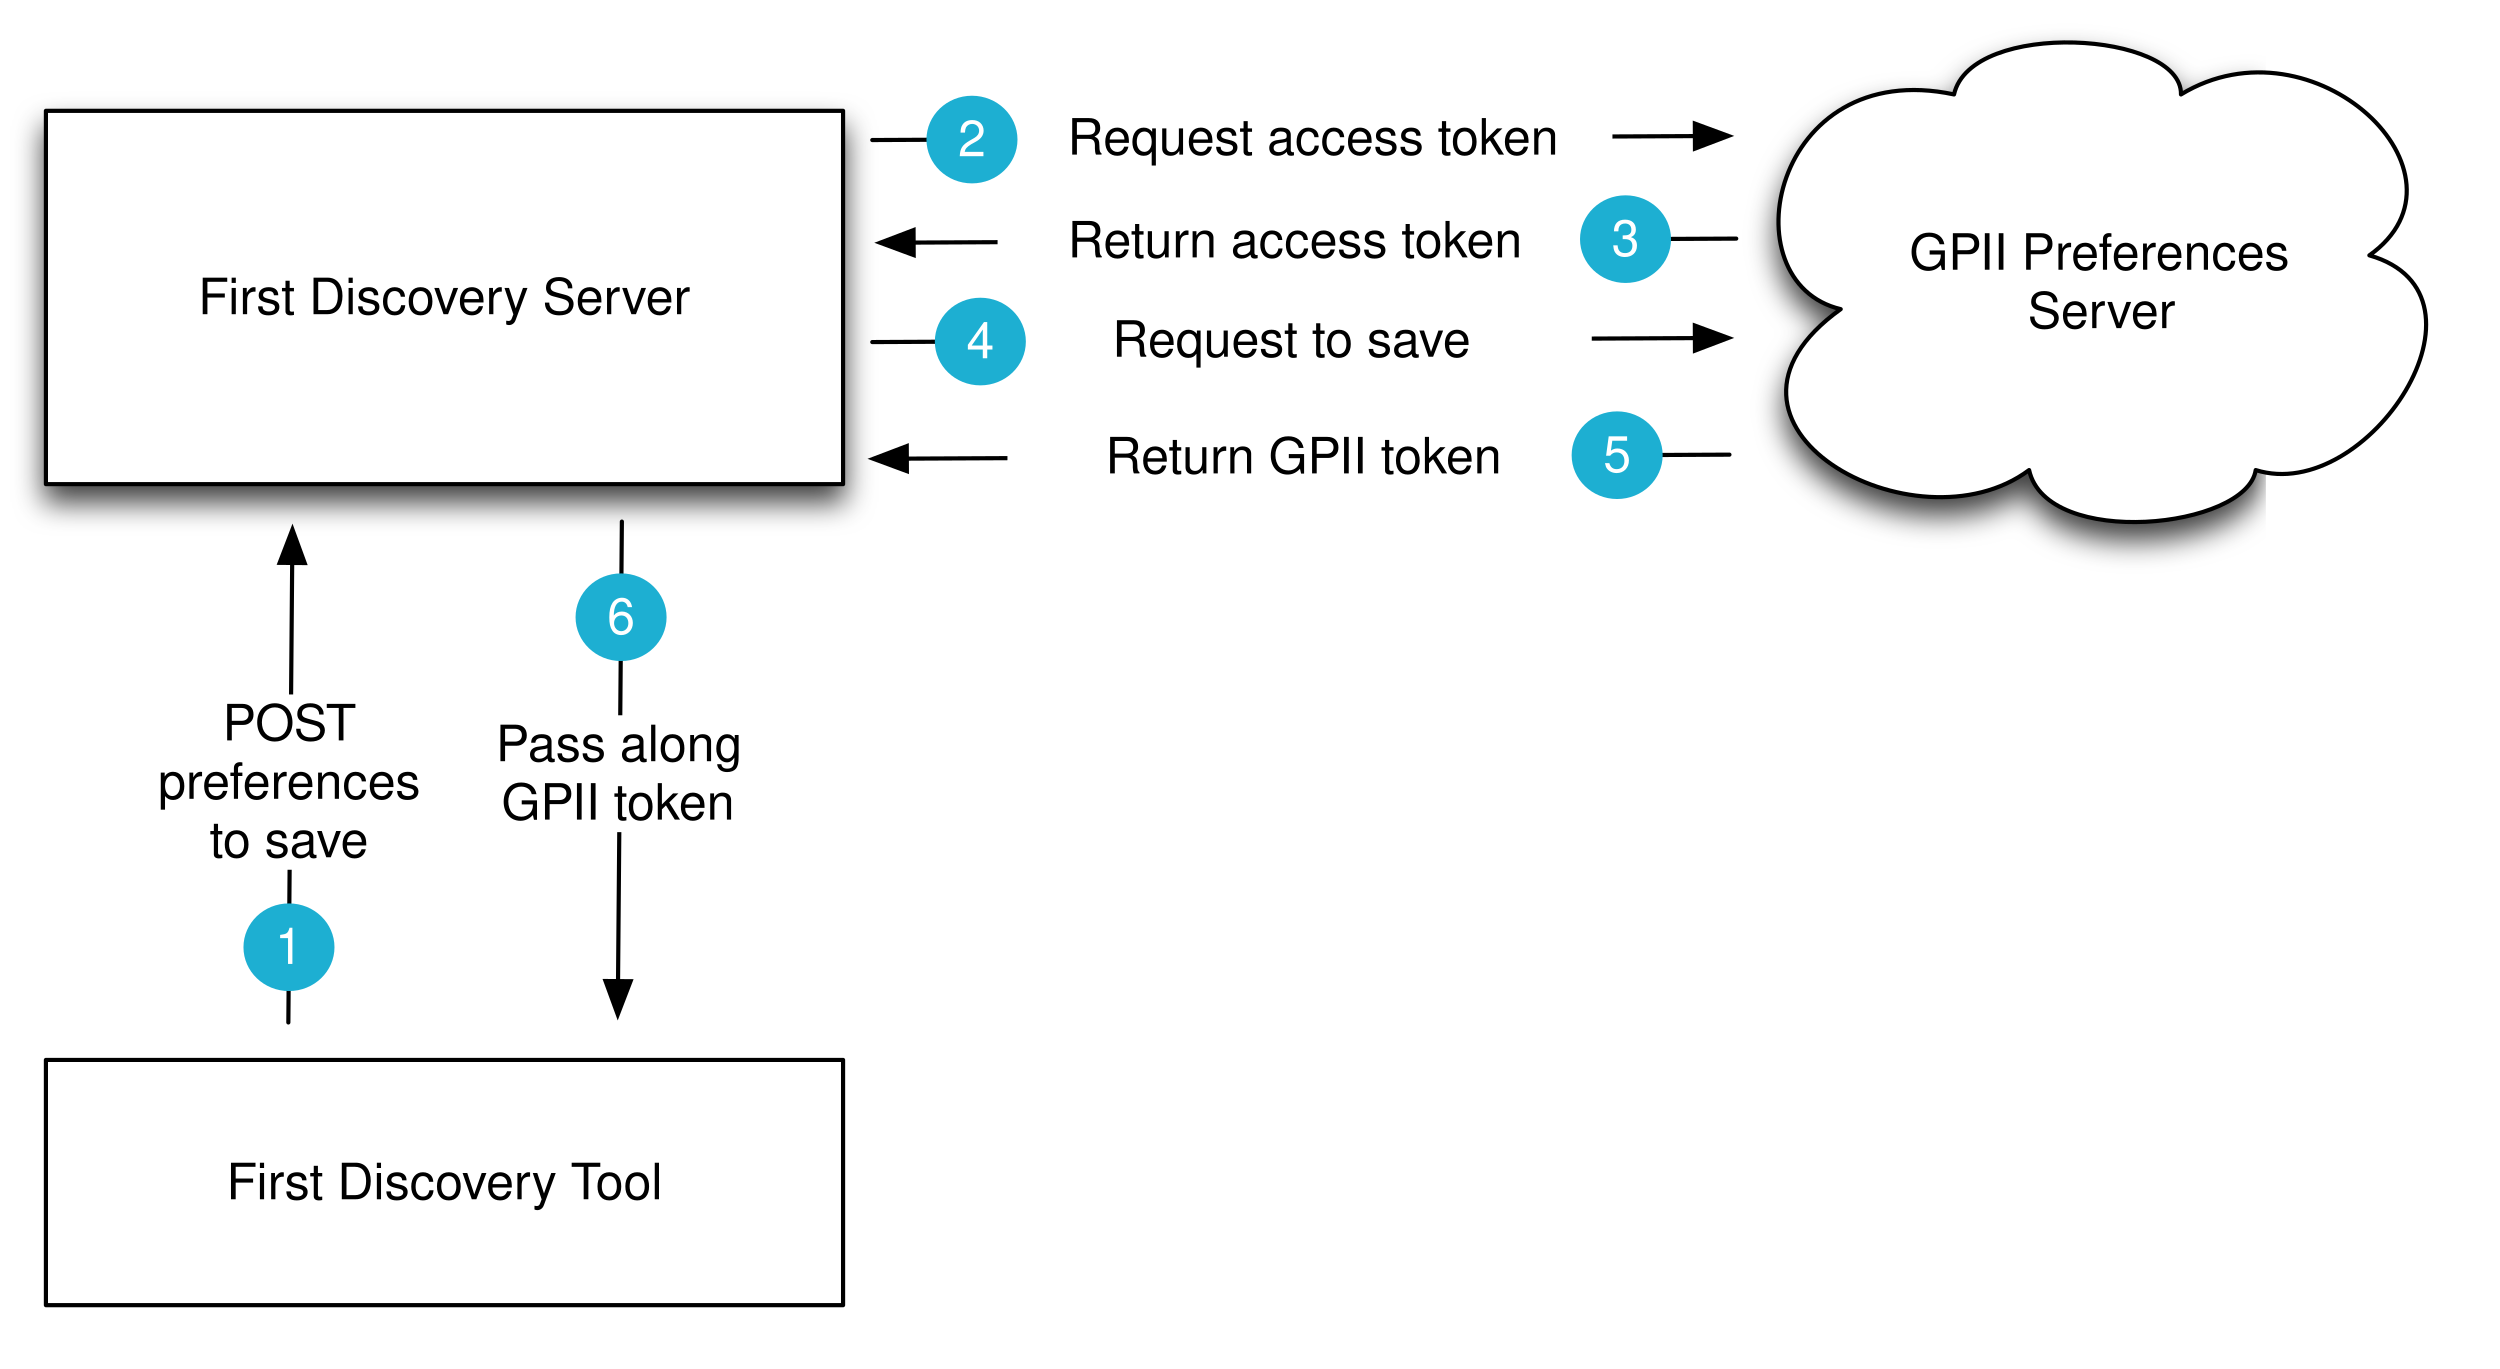
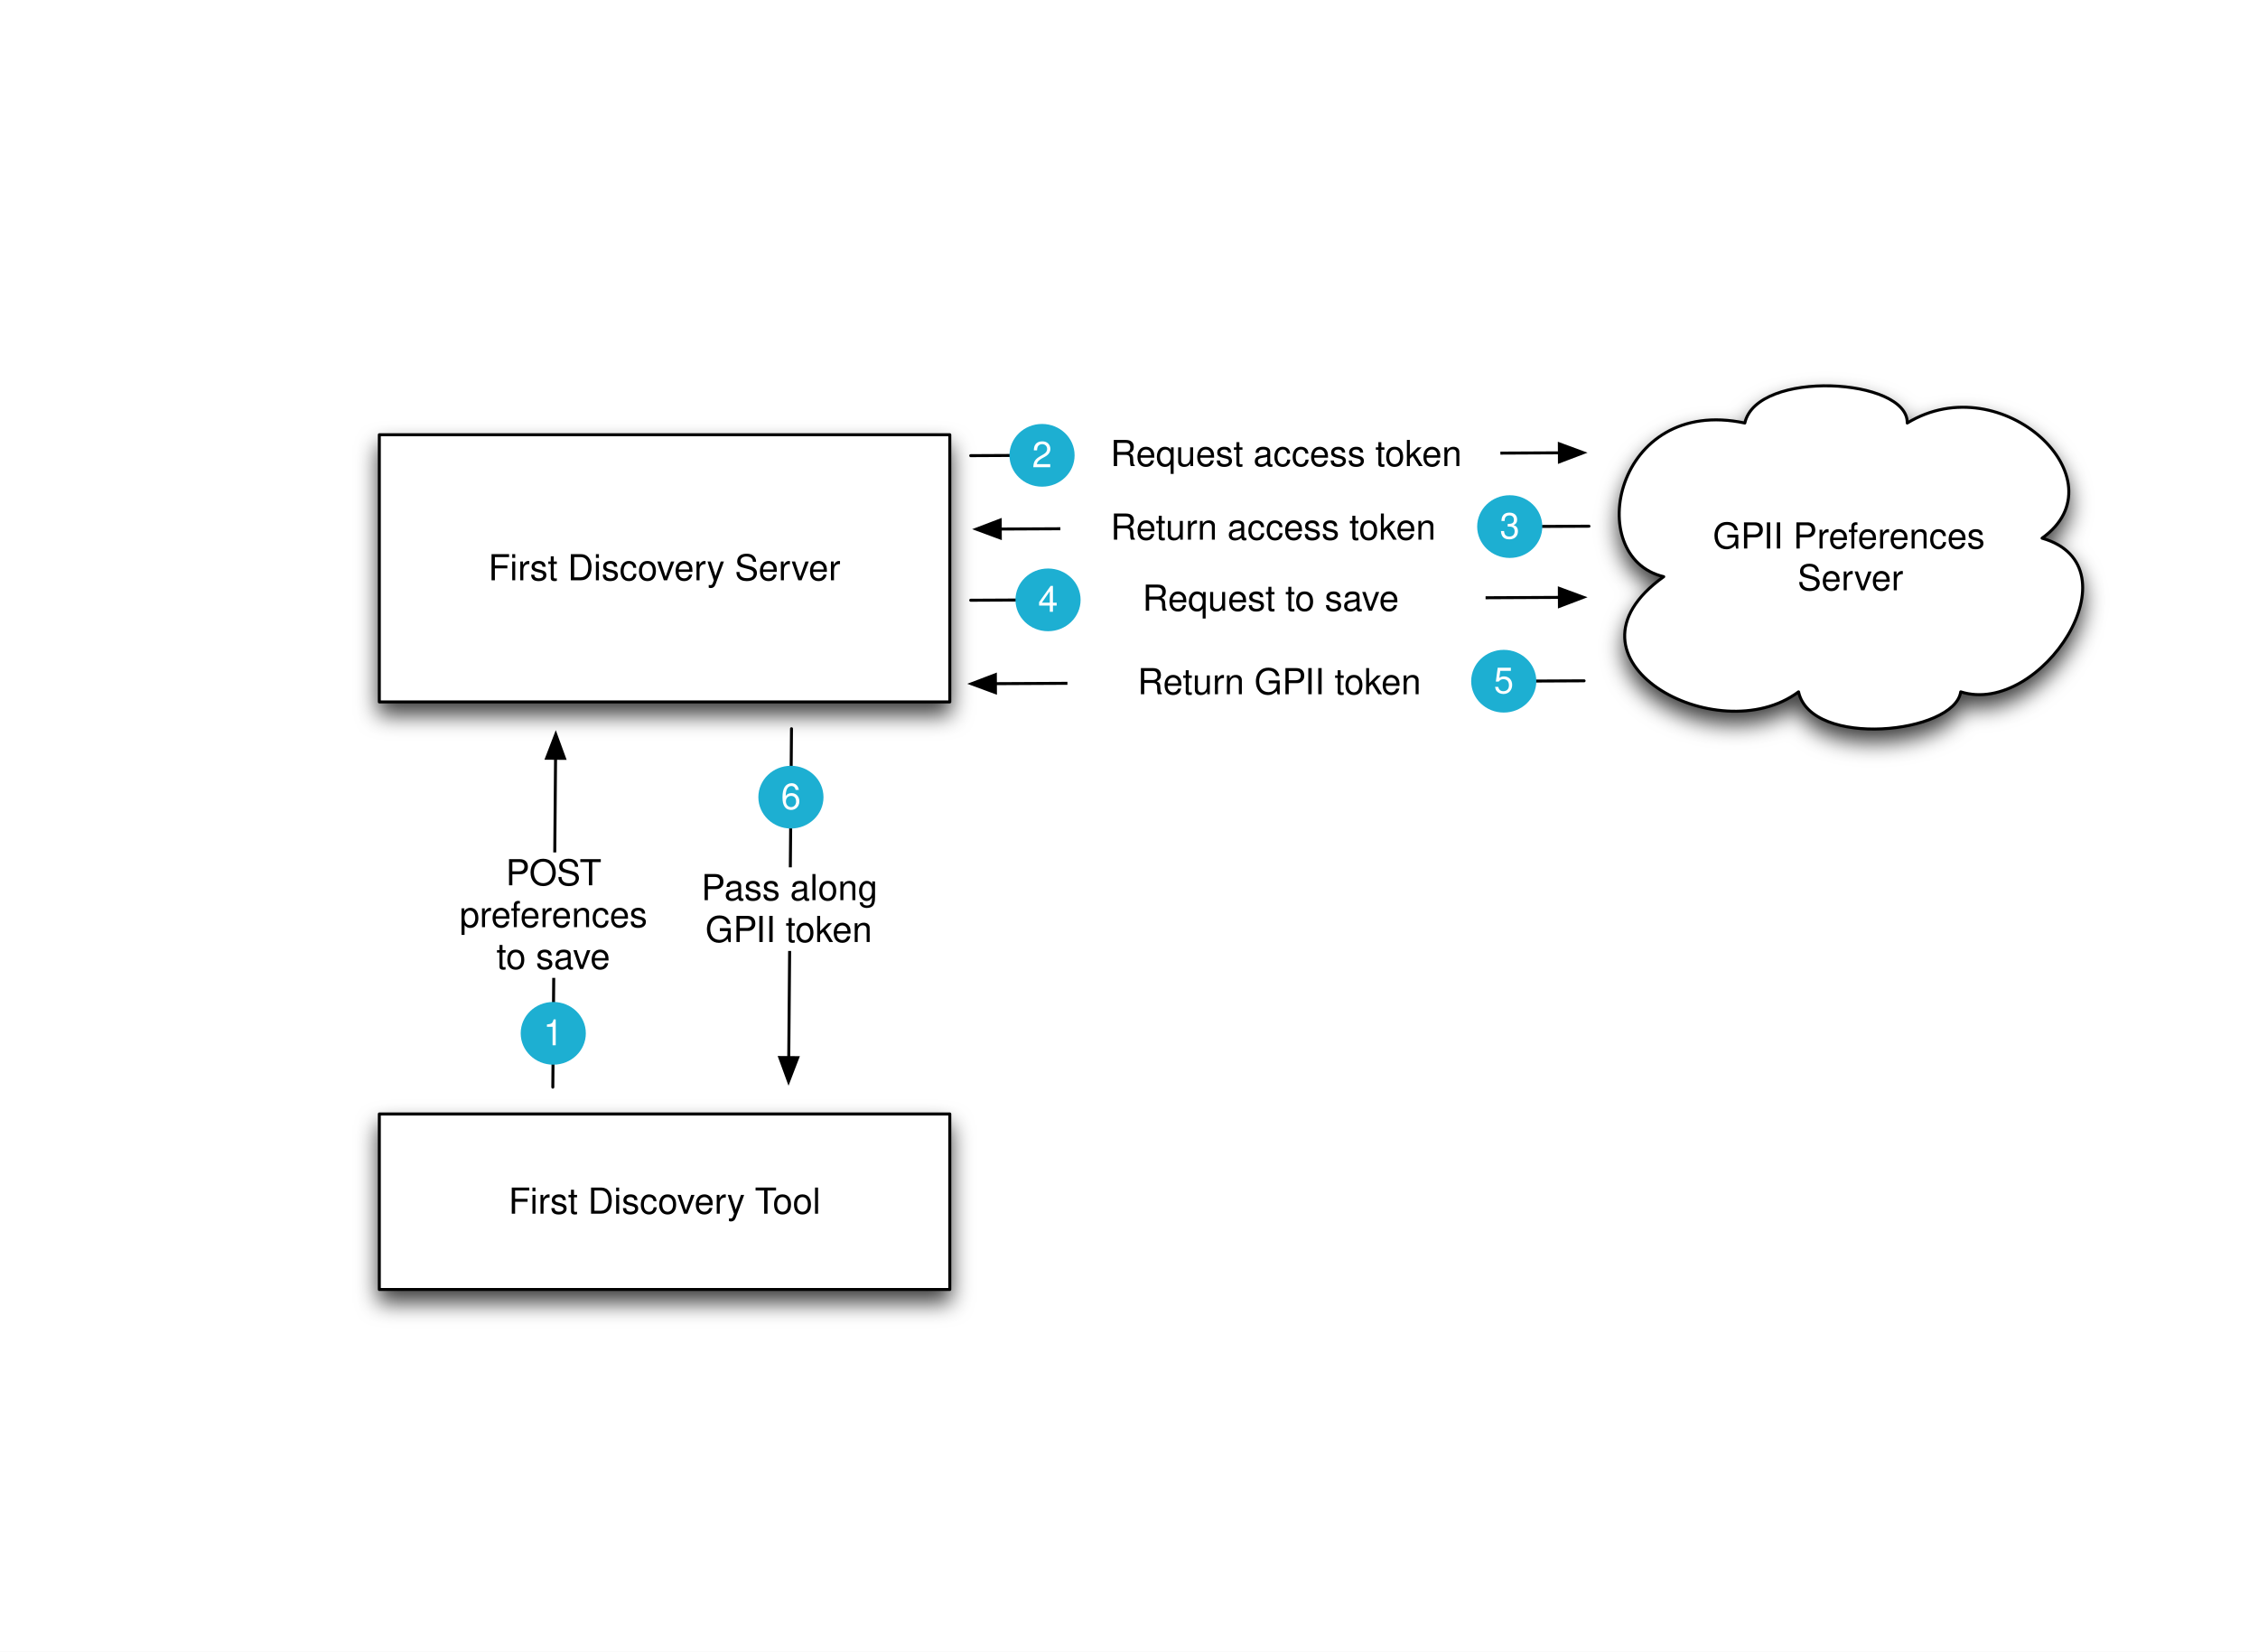
- <svg xmlns="http://www.w3.org/2000/svg" xmlns:xlink="http://www.w3.org/1999/xlink" version="1.1" viewBox="116 119 599 328" width="599pt" height="328pt">
+ <svg xmlns="http://www.w3.org/2000/svg" xmlns:xlink="http://www.w3.org/1999/xlink" version="1.1" viewBox="0 0 756 553" width="63pc" height="553pt">
  <defs>
    <filter id="Shadow" filterUnits="userSpaceOnUse">
      <feGaussianBlur in="SourceAlpha" result="blur" stdDeviation="3.488" />
      <feOffset in="blur" result="offset" dx="0" dy="4" />
      <feFlood flood-color="black" flood-opacity=".75" result="flood" />
      <feComposite in="flood" in2="offset" operator="in" />
    </filter>
    <font-face font-family="Helvetica" font-size="12" units-per-em="1000" underline-position="-75.684" underline-thickness="49.316" slope="0" x-height="522.949" cap-height="717.285" ascent="770.02" descent="-229.98" font-weight="500">
      <font-face-src>
        <font-face-name name="Helvetica" />
      </font-face-src>
    </font-face>
    <marker orient="auto" overflow="visible" markerUnits="strokeWidth" id="FilledArrow_Marker" viewBox="-1 -4 10 8" markerWidth="10" markerHeight="8" color="black">
      <g>
        <path d="M 8 0 L 0 -3 L 0 3 Z" fill="currentColor" stroke="currentColor" stroke-width="1" />
      </g>
    </marker>
  </defs>
  <g stroke="none" stroke-opacity="1" stroke-dasharray="none" fill="none" fill-opacity="1">
    <rect fill="white" width="756" height="553" />
    <g>
      <g>
        <use xlink:href="#id1_Graphic" filter="url(#Shadow)" />
        <use xlink:href="#id4_Graphic" filter="url(#Shadow)" />
        <use xlink:href="#id9_Graphic" filter="url(#Shadow)" />
      </g>
      <g id="id1_Graphic">
        <rect x="127" y="372.959" width="191" height="58.76" fill="white" />
        <rect x="127" y="372.959" width="191" height="58.76" stroke="black" stroke-linecap="round" stroke-linejoin="round" stroke-width="1" />
        <text transform="translate(132 395.3388)" fill="black">
-           <tspan font-family="Helvetica" font-size="12" font-weight="500" fill="black" x="38.264" y="11" textLength="82.67">First Discovery </tspan>
-           <tspan font-family="Helvetica" font-size="12" font-weight="500" fill="black" x="120.723" y="11" textLength="7.33">T</tspan>
-           <tspan font-family="Helvetica" font-size="12" font-weight="500" fill="black" x="126.723" y="11" textLength="16.014">ool</tspan>
+           <tspan font-family="Helvetica" font-size="12" font-weight="500" x="38.264" y="11" textLength="82.67">First Discovery </tspan>
+           <tspan font-family="Helvetica" font-size="12" font-weight="500" x="120.723" y="11" textLength="7.33">T</tspan>
+           <tspan font-family="Helvetica" font-size="12" font-weight="500" x="126.723" y="11" textLength="16.014">ool</tspan>
        </text>
      </g>
      <g id="id4_Graphic">
        <rect x="127" y="145.554" width="191" height="89.446" fill="white" />
        <rect x="127" y="145.554" width="191" height="89.446" stroke="black" stroke-linecap="round" stroke-linejoin="round" stroke-width="1" />
        <text transform="translate(132 183.2772)" fill="black">
          <tspan font-family="Helvetica" font-size="12" font-weight="500" x="31.493" y="11" textLength="118.014">First Discovery Server</tspan>
        </text>
      </g>
      <g id="id9_Graphic">
        <path d="M 557.033 193.073 C 529.719 186.628 540.611 132.37 584.182 141.628 C 588.225 123.581 638.893 126.51 638.562 141.628 C 670.332 122.292 710.932 160.847 683.7 180.182 C 716.378 189.557 683.287 240.065 656.469 231.628 C 654.322 245.69 606.379 250.612 602.171 231.628 C 575.023 251.902 518.414 220.729 557.033 193.073 Z" fill="white" />
        <path d="M 557.033 193.073 C 529.719 186.628 540.611 132.37 584.182 141.628 C 588.225 123.581 638.893 126.51 638.562 141.628 C 670.332 122.292 710.932 160.847 683.7 180.182 C 716.378 189.557 683.287 240.065 656.469 231.628 C 654.322 245.69 606.379 250.612 602.171 231.628 C 575.023 251.902 518.414 220.729 557.033 193.073 Z" stroke="black" stroke-linecap="round" stroke-linejoin="round" stroke-width="1" />
        <text transform="translate(565.35 172.6276)" fill="black">
-           <tspan font-family="Helvetica" font-size="12" font-weight="500" fill="black" x="8.13" y="11" textLength="95.373">GPII Preferences </tspan>
-           <tspan font-family="Helvetica" font-size="12" font-weight="500" fill="black" x="36.478" y="25" textLength="35.344">Server</tspan>
+           <tspan font-family="Helvetica" font-size="12" font-weight="500" x="8.13" y="11" textLength="95.373">GPII Preferences </tspan>
+           <tspan font-family="Helvetica" font-size="12" font-weight="500" x="36.478" y="25" textLength="35.344">Server</tspan>
        </text>
      </g>
      <line x1="265" y1="243.979" x2="264.082" y2="354.08" marker-end="url(#FilledArrow_Marker)" stroke="black" stroke-linecap="round" stroke-linejoin="round" stroke-width="1" />
      <path d="M 185.088 363.979 L 185.088 363.979 L 186.005 253.879" marker-end="url(#FilledArrow_Marker)" stroke="black" stroke-linecap="round" stroke-linejoin="round" stroke-width="1" />
      <line x1="325" y1="152.554" x2="522.1" y2="151.607" marker-end="url(#FilledArrow_Marker)" stroke="black" stroke-linecap="round" stroke-linejoin="round" stroke-width="1" />
      <rect x="359.313" y="145.046" width="143.028" height="14" fill="white" />
      <text transform="translate(359.3127 145.0455)" fill="black">
        <tspan font-family="Helvetica" font-size="12" font-weight="500" x="12.481" y="11" textLength="118.066">Request access token</tspan>
      </text>
      <path d="M 532 176.171 L 532 176.171 L 334.9 177.123" marker-end="url(#FilledArrow_Marker)" stroke="black" stroke-linecap="round" stroke-linejoin="round" stroke-width="1" />
      <rect x="355.02" y="169.681" width="143.028" height="14" fill="white" />
      <text transform="translate(355.0201 169.6805)" fill="black">
        <tspan font-family="Helvetica" font-size="12" font-weight="500" x="16.819" y="11" textLength="109.389">Return access token</tspan>
      </text>
      <line x1="325" y1="200.96" x2="522.1" y2="200.008" marker-end="url(#FilledArrow_Marker)" stroke="black" stroke-linecap="round" stroke-linejoin="round" stroke-width="1" />
      <rect x="354.357" y="193.473" width="143.028" height="14" fill="white" />
      <text transform="translate(354.3574 193.4726)" fill="black">
        <tspan font-family="Helvetica" font-size="12" font-weight="500" x="28.154" y="11" textLength="86.719">Request to save</tspan>
      </text>
      <path d="M 530.371 227.935 L 530.371 227.935 L 333.271 228.888" marker-end="url(#FilledArrow_Marker)" stroke="black" stroke-linecap="round" stroke-linejoin="round" stroke-width="1" />
      <rect x="357.386" y="221.426" width="143.028" height="14" fill="white" />
      <text transform="translate(357.3865 221.4257)" fill="black">
        <tspan font-family="Helvetica" font-size="12" font-weight="500" x="23.49" y="11" textLength="96.047">Return GPII token</tspan>
      </text>
      <rect x="147.246" y="285.394" width="76.643" height="42" fill="white" />
      <text transform="translate(147.2463 285.3935)" fill="black">
        <tspan font-family="Helvetica" font-size="12" font-weight="500" x="22.091" y="11" textLength="32.672">POST</tspan>
        <tspan font-family="Helvetica" font-size="12" font-weight="500" x="54.552" y="11" textLength="3.334"> </tspan>
        <tspan font-family="Helvetica" font-size="12" font-weight="500" x="6.637" y="25" textLength="66.703">preferences </tspan>
        <tspan font-family="Helvetica" font-size="12" font-weight="500" x="18.977" y="39" textLength="38.689">to save</tspan>
      </text>
      <rect x="226.175" y="290.381" width="76.643" height="28" fill="white" />
      <text transform="translate(226.1754 290.3813)" fill="black">
        <tspan font-family="Helvetica" font-size="12" font-weight="500" x="8.635" y="11" textLength="62.707">Pass along </tspan>
        <tspan font-family="Helvetica" font-size="12" font-weight="500" x="9.974" y="25" textLength="56.695">GPII token</tspan>
      </text>
      <ellipse cx="185.238" cy="345.957" rx="10.904" ry="10.5" fill="#1dafd2" />
      <text transform="translate(181.5148 338.9571)" fill="white">
        <tspan font-family="Helvetica" font-size="12" font-weight="500" fill="white" x=".386" y="11" textLength="6.674">1</tspan>
      </text>
      <ellipse cx="264.809" cy="266.886" rx="10.904" ry="10.5" fill="#1dafd2" />
      <text transform="translate(261.086 259.886)" fill="white">
        <tspan font-family="Helvetica" font-size="12" font-weight="500" fill="white" x=".386" y="11" textLength="6.674">6</tspan>
      </text>
      <ellipse cx="348.885" cy="152.439" rx="10.904" ry="10.5" fill="#1dafd2" />
      <text transform="translate(345.162 145.4395)" fill="white">
        <tspan font-family="Helvetica" font-size="12" font-weight="500" fill="white" x=".386" y="11" textLength="6.674">2</tspan>
      </text>
      <ellipse cx="505.475" cy="176.299" rx="10.904" ry="10.5" fill="#1dafd2" />
      <text transform="translate(501.7521 169.2992)" fill="white">
        <tspan font-family="Helvetica" font-size="12" font-weight="500" fill="white" x=".386" y="11" textLength="6.674">3</tspan>
      </text>
      <ellipse cx="350.892" cy="200.835" rx="10.904" ry="10.5" fill="#1dafd2" />
      <text transform="translate(347.1687 193.8348)" fill="white">
        <tspan font-family="Helvetica" font-size="12" font-weight="500" fill="white" x=".386" y="11" textLength="6.674">4</tspan>
      </text>
      <ellipse cx="503.469" cy="228.065" rx="10.904" ry="10.5" fill="#1dafd2" />
      <text transform="translate(499.7462 221.0654)" fill="white">
        <tspan font-family="Helvetica" font-size="12" font-weight="500" fill="white" x=".386" y="11" textLength="6.674">5</tspan>
      </text>
    </g>
  </g>
</svg>
